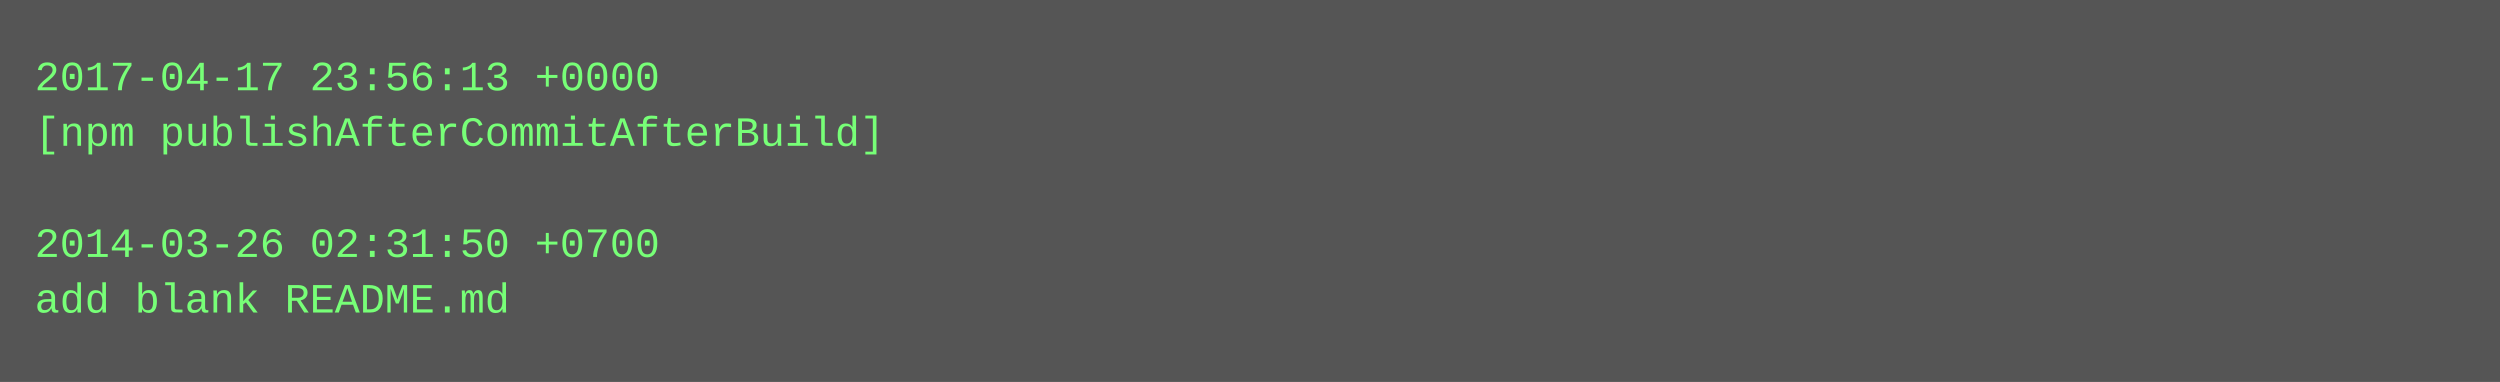
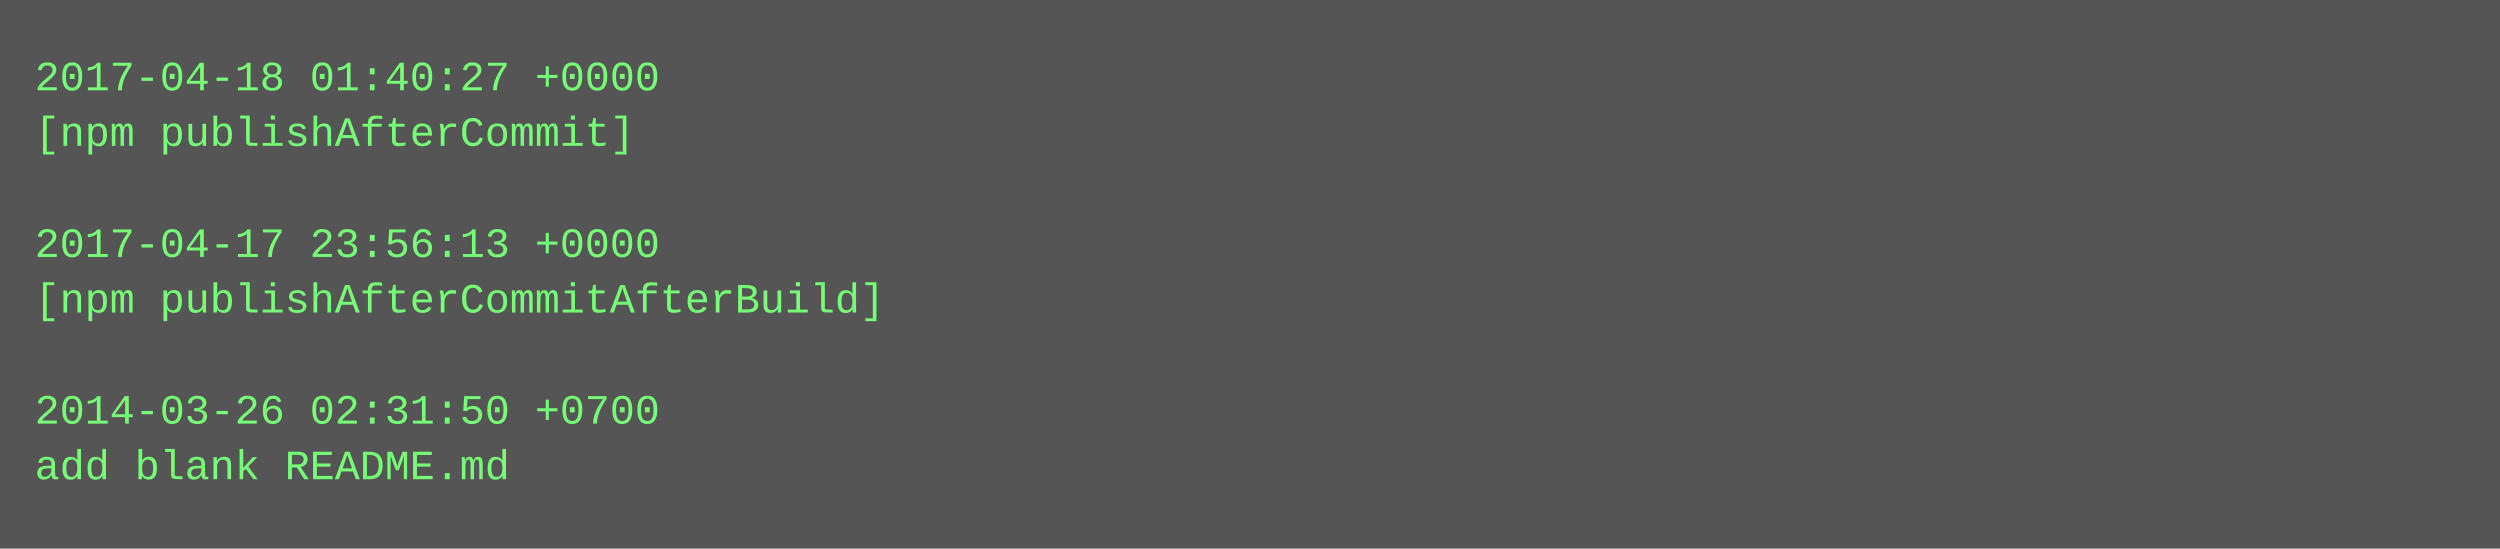
- <svg xmlns="http://www.w3.org/2000/svg" height="110" width="720">
-   <rect height="110" fill="#555" width="720" />
+ <svg xmlns="http://www.w3.org/2000/svg" height="158" width="720">
+   <rect height="158" fill="#555" width="720" />
  <text fill="#7f7" font-family="Courier New" font-size="12" xml:space="preserve">
-     <tspan x="10" y="26">2017-04-17 23:56:13 +0000</tspan>
-     <tspan x="10" y="42">[npm publishAfterCommitAfterBuild]</tspan>
+     <tspan x="10" y="26">2017-04-18 01:40:27 +0000</tspan>
+     <tspan x="10" y="42">[npm publishAfterCommit]</tspan>
    <tspan x="10" y="58" />
-     <tspan x="10" y="74">2014-03-26 02:31:50 +0700</tspan>
-     <tspan x="10" y="90">add blank README.md</tspan>
+     <tspan x="10" y="74">2017-04-17 23:56:13 +0000</tspan>
+     <tspan x="10" y="90">[npm publishAfterCommitAfterBuild]</tspan>
+     <tspan x="10" y="106" />
+     <tspan x="10" y="122">2014-03-26 02:31:50 +0700</tspan>
+     <tspan x="10" y="138">add blank README.md</tspan>
  </text>
</svg>
